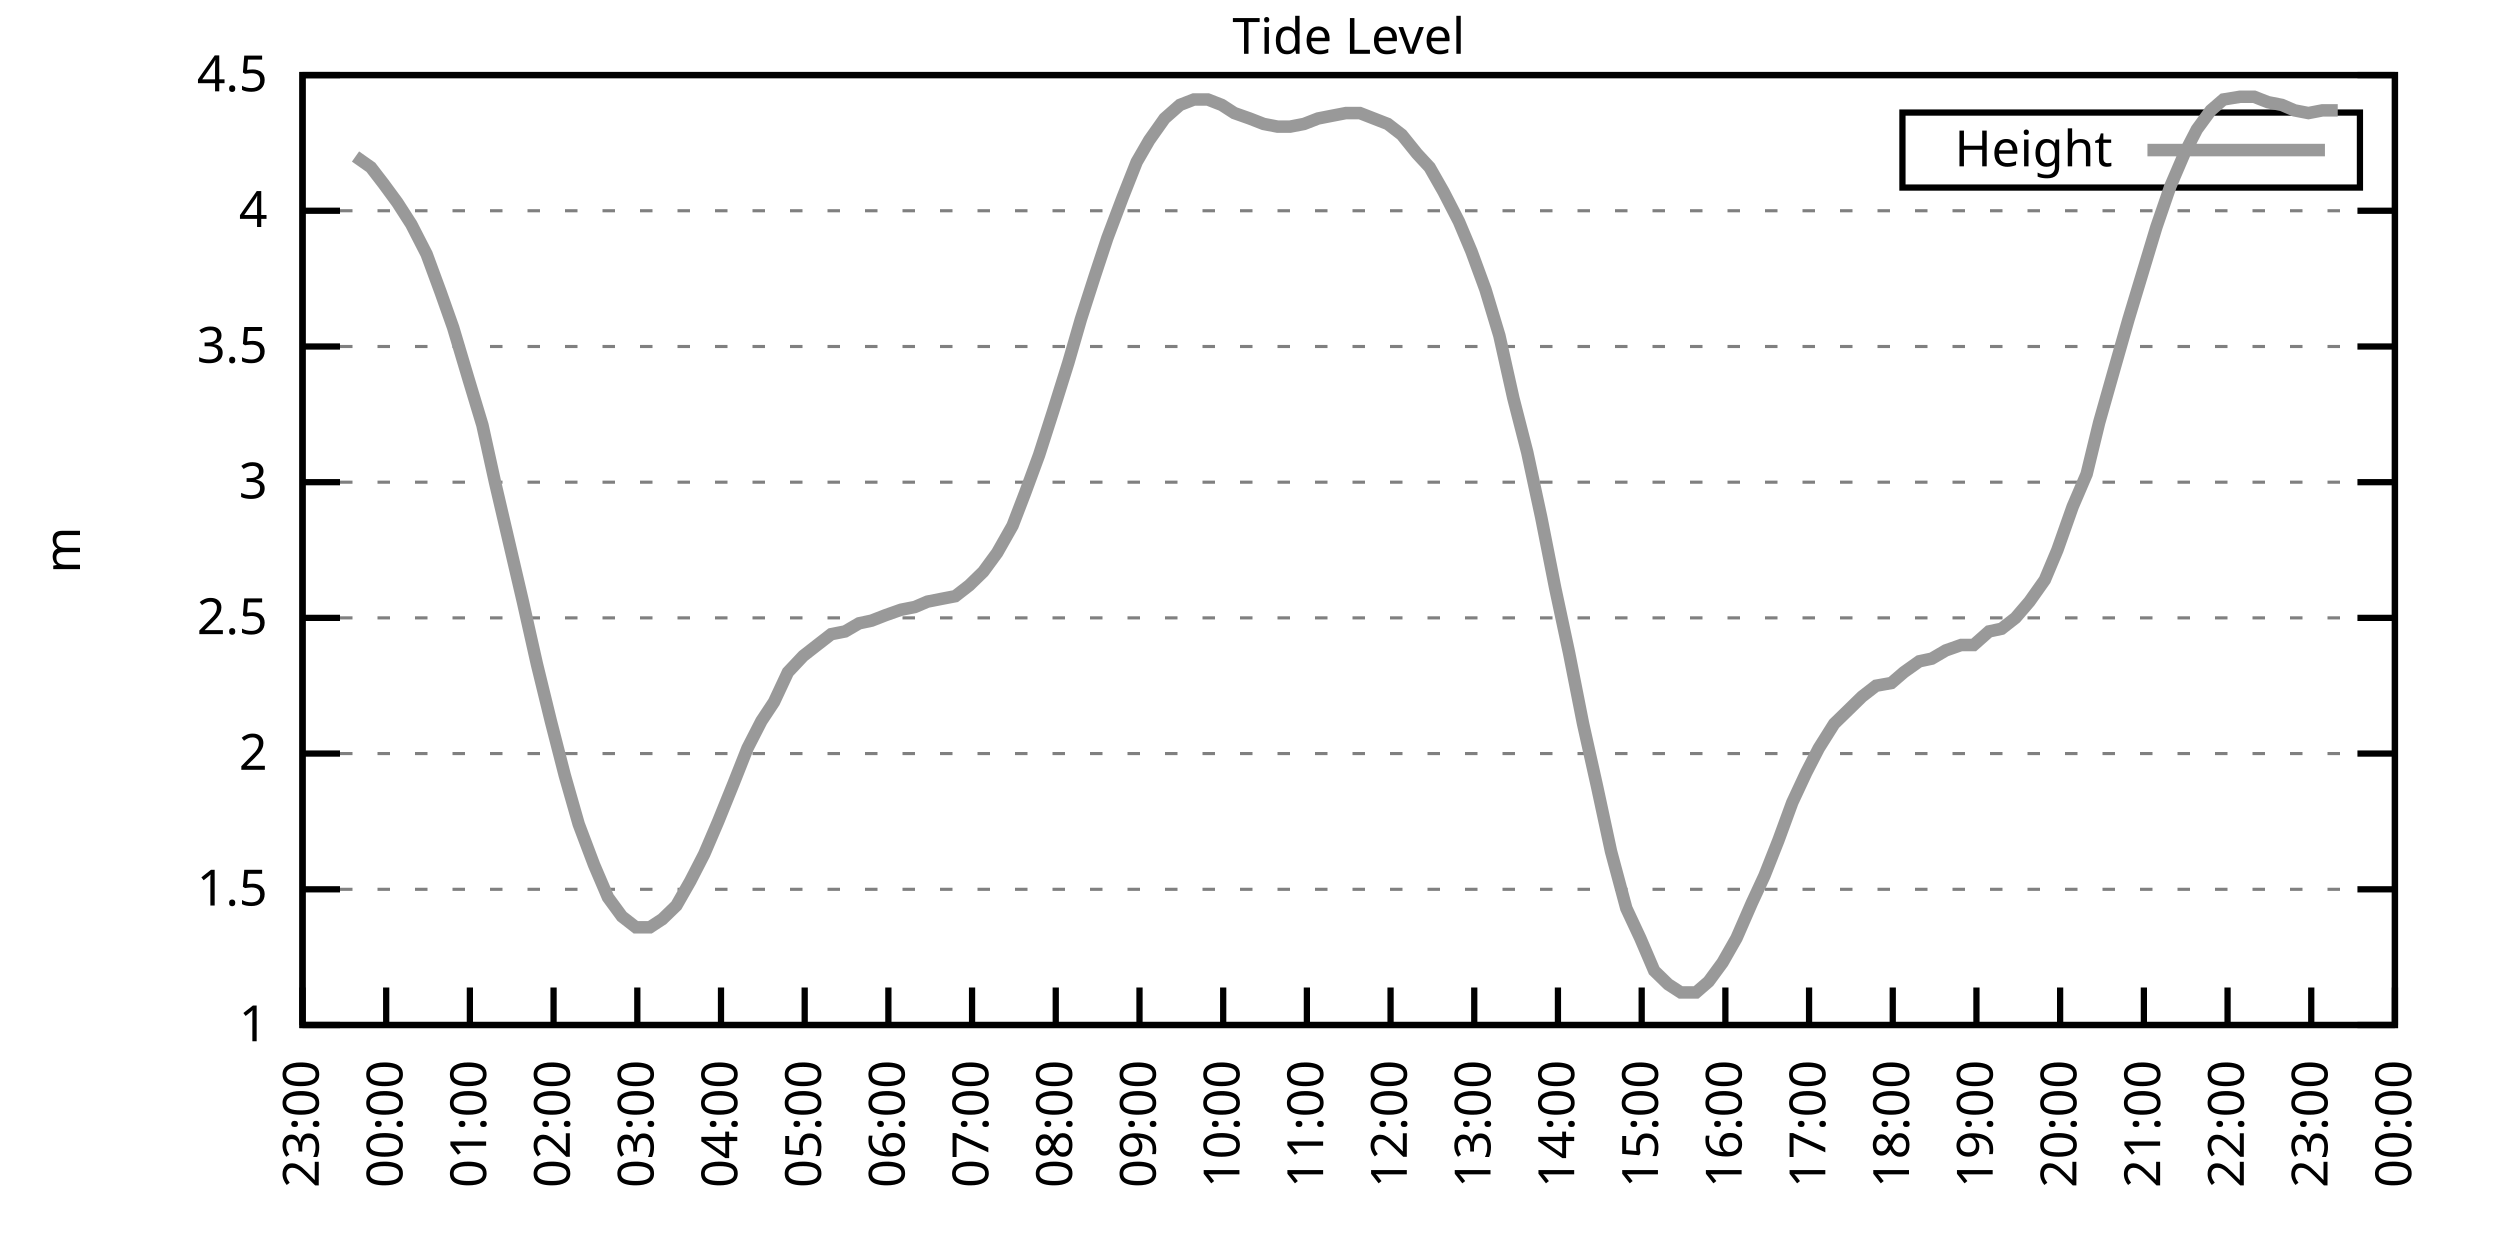
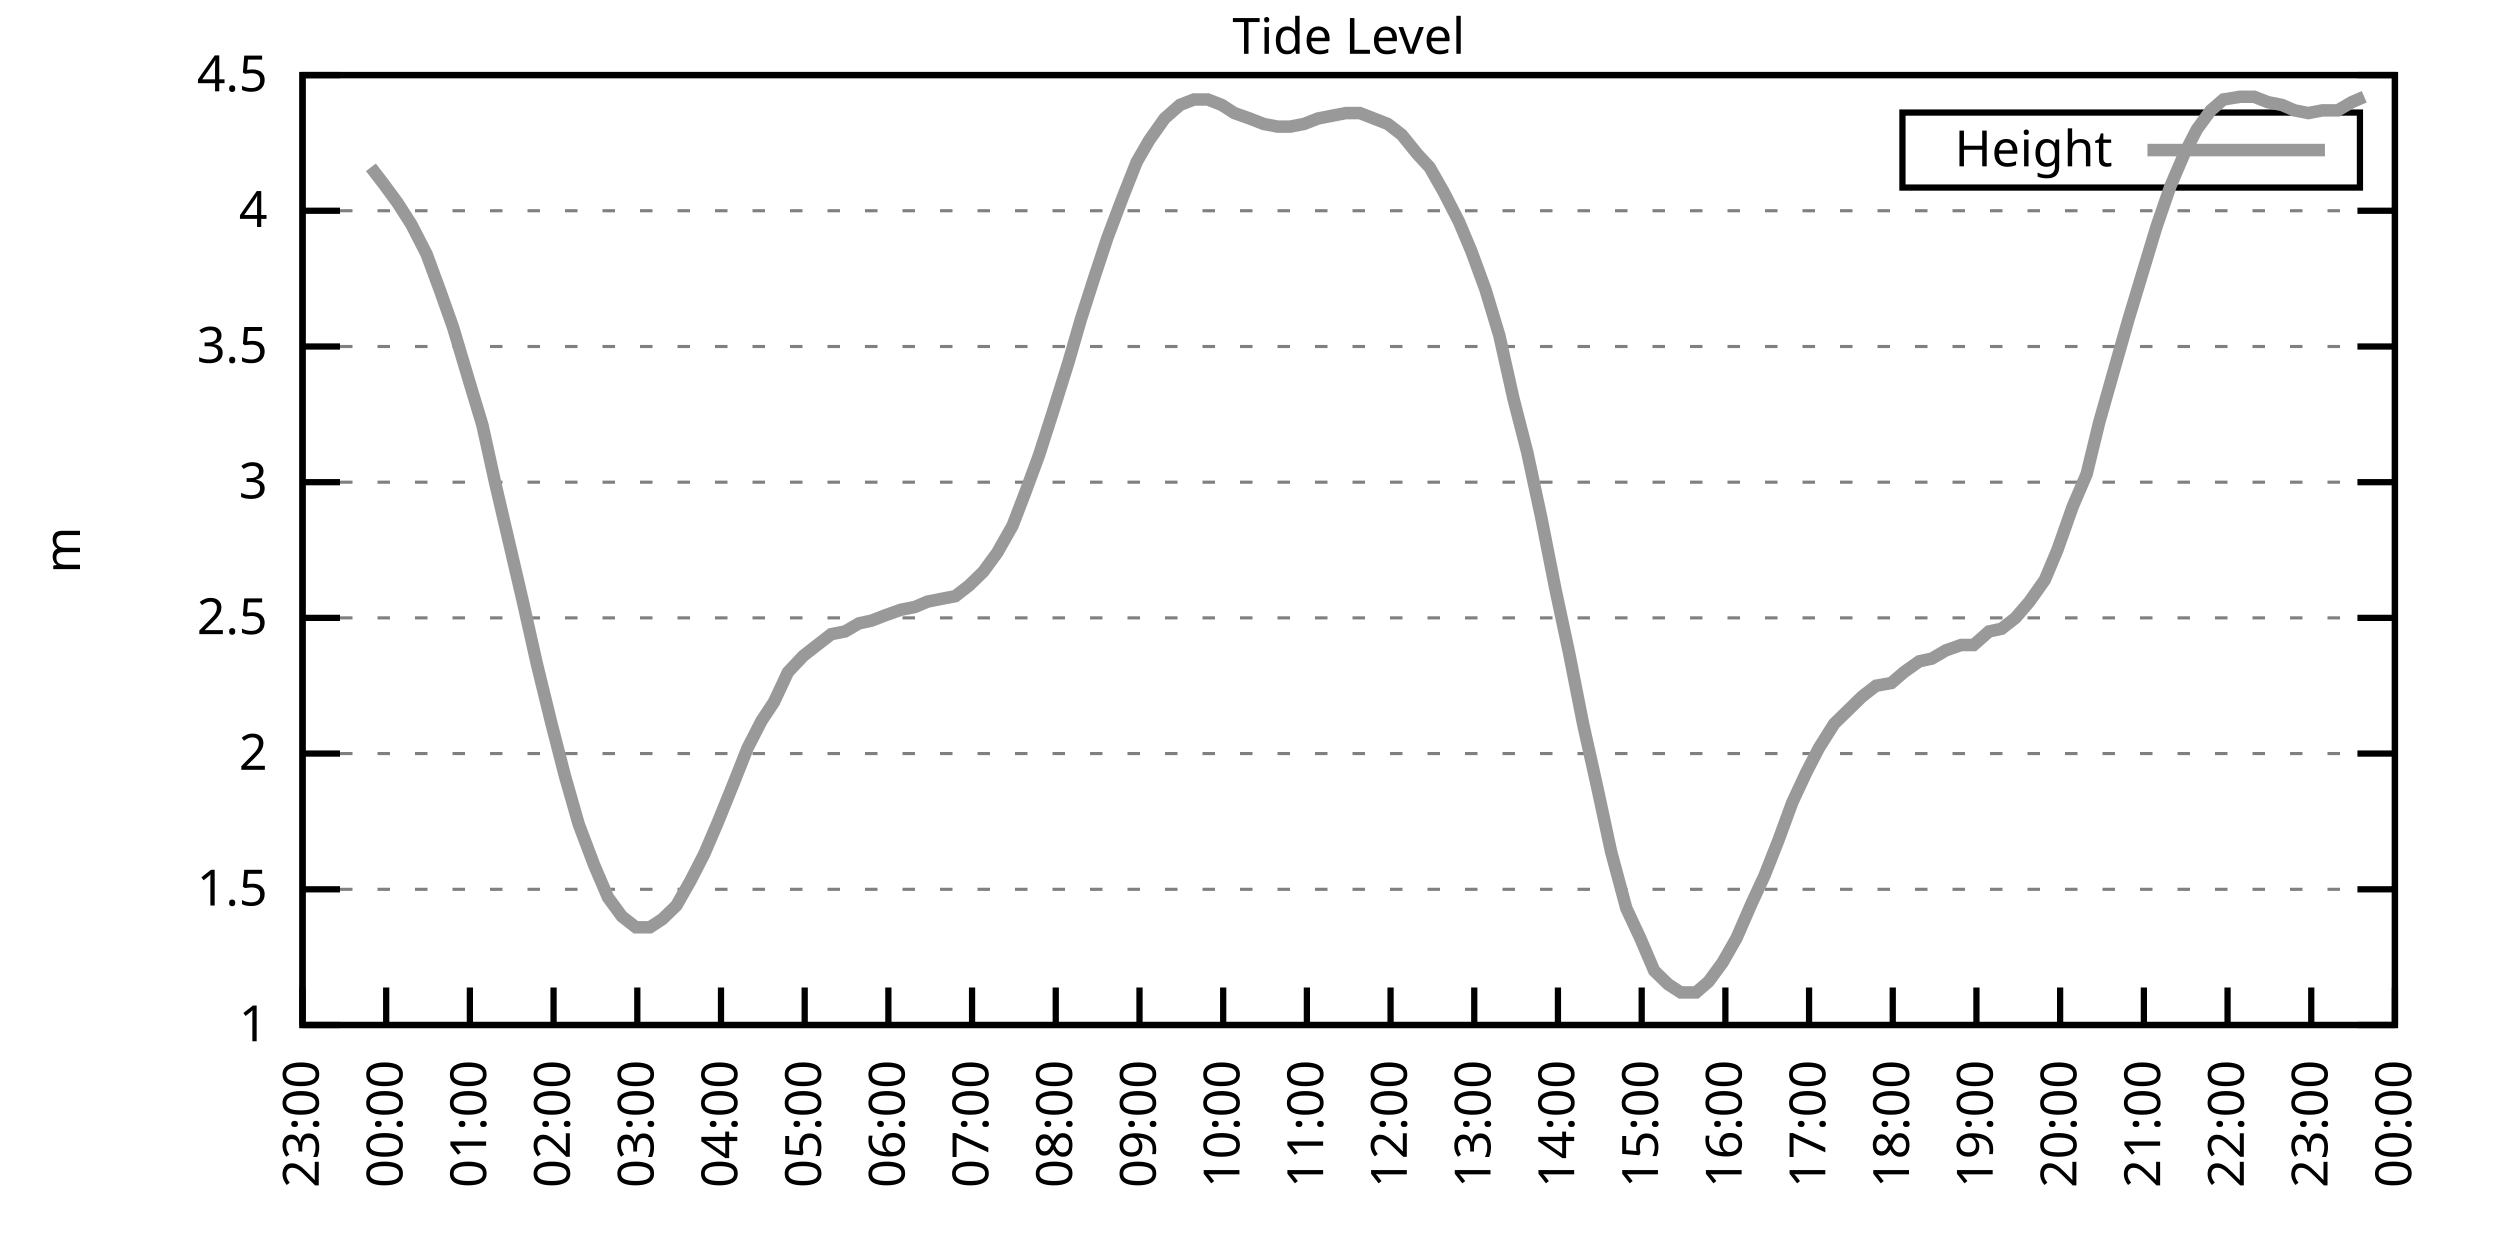
<svg xmlns="http://www.w3.org/2000/svg" xmlns:xlink="http://www.w3.org/1999/xlink" width="400" height="200" viewBox="0 0 400 200">
  <g id="gnuplot_canvas">
    <rect x="0" y="0" width="400" height="200" fill="none" />
    <defs>
      <circle id="gpDot" r="0.5" stroke-width="0.5" stroke="currentColor" />
      <path id="gpPt0" stroke-width="0.333" stroke="currentColor" d="M-1,0 h2 M0,-1 v2" />
      <path id="gpPt1" stroke-width="0.333" stroke="currentColor" d="M-1,-1 L1,1 M1,-1 L-1,1" />
      <path id="gpPt2" stroke-width="0.333" stroke="currentColor" d="M-1,0 L1,0 M0,-1 L0,1 M-1,-1 L1,1 M-1,1 L1,-1" />
      <rect id="gpPt3" stroke-width="0.333" stroke="currentColor" x="-1" y="-1" width="2" height="2" />
      <rect id="gpPt4" stroke-width="0.333" stroke="currentColor" fill="currentColor" x="-1" y="-1" width="2" height="2" />
      <circle id="gpPt5" stroke-width="0.333" stroke="currentColor" cx="0" cy="0" r="1" />
      <use xlink:href="#gpPt5" id="gpPt6" fill="currentColor" stroke="none" />
      <path id="gpPt7" stroke-width="0.333" stroke="currentColor" d="M0,-1.33 L-1.33,0.67 L1.33,0.67 z" />
      <use xlink:href="#gpPt7" id="gpPt8" fill="currentColor" stroke="none" />
      <use xlink:href="#gpPt7" id="gpPt9" stroke="currentColor" transform="rotate(180)" />
      <use xlink:href="#gpPt9" id="gpPt10" fill="currentColor" stroke="none" />
      <use xlink:href="#gpPt3" id="gpPt11" stroke="currentColor" transform="rotate(45)" />
      <use xlink:href="#gpPt11" id="gpPt12" fill="currentColor" stroke="none" />
      <path id="gpPt13" stroke-width="0.333" stroke="currentColor" d="M0,1.330 L1.265,0.411 L0.782,-1.067 L-0.782,-1.076 L-1.265,0.411 z" />
      <use xlink:href="#gpPt13" id="gpPt14" fill="currentColor" stroke="none" />
      <filter id="textbox" filterUnits="objectBoundingBox" x="0" y="0" height="1" width="1">
        <feFlood flood-color="white" flood-opacity="1" result="bgnd" />
        <feComposite in="SourceGraphic" in2="bgnd" operator="atop" />
      </filter>
      <filter id="greybox" filterUnits="objectBoundingBox" x="0" y="0" height="1" width="1">
        <feFlood flood-color="lightgrey" flood-opacity="1" result="grey" />
        <feComposite in="SourceGraphic" in2="grey" operator="atop" />
      </filter>
    </defs>
    <g fill="none" color="white" stroke="currentColor" stroke-width="1.00" stroke-linecap="butt" stroke-linejoin="miter">
</g>
    <g fill="none" color="black" stroke="currentColor" stroke-width="1.00" stroke-linecap="butt" stroke-linejoin="miter">
      <g stroke="none" shape-rendering="crispEdges">
        <polygon fill="rgb(255, 255, 255)" points="48.40,164.00 383.18,164.00 383.18,12.02 48.40,12.02 " />
      </g>
    </g>
    <g fill="none" color="black" stroke="currentColor" stroke-width="1.00" stroke-linecap="butt" stroke-linejoin="miter">
</g>
    <g fill="none" color="black" stroke="black" stroke-width="0.50" stroke-linecap="butt" stroke-linejoin="miter">
</g>
    <g fill="none" color="gray" stroke="currentColor" stroke-width="0.50" stroke-linecap="butt" stroke-linejoin="miter">
      <path stroke="gray" stroke-dasharray="2,4" class="gridline" d="M48.40,164.00 L383.19,164.00  " />
    </g>
    <g fill="none" color="gray" stroke="gray" stroke-width="1.00" stroke-linecap="butt" stroke-linejoin="miter">
</g>
    <g fill="none" color="black" stroke="currentColor" stroke-width="1.00" stroke-linecap="butt" stroke-linejoin="miter">
      <path stroke="black" d="M48.40,164.00 L54.40,164.00 M383.19,164.00 L377.19,164.00  " />
      <g transform="translate(42.80,166.60)" stroke="none" fill="black" font-family="Sans" font-size="8.00" text-anchor="end">
        <text>
          <tspan font-family="Sans"> 1</tspan>
        </text>
      </g>
    </g>
    <g fill="none" color="black" stroke="currentColor" stroke-width="1.00" stroke-linecap="butt" stroke-linejoin="miter">
</g>
    <g fill="none" color="black" stroke="black" stroke-width="0.50" stroke-linecap="butt" stroke-linejoin="miter">
</g>
    <g fill="none" color="gray" stroke="currentColor" stroke-width="0.50" stroke-linecap="butt" stroke-linejoin="miter">
      <path stroke="gray" stroke-dasharray="2,4" class="gridline" d="M48.40,142.29 L383.19,142.29  " />
    </g>
    <g fill="none" color="gray" stroke="gray" stroke-width="1.00" stroke-linecap="butt" stroke-linejoin="miter">
</g>
    <g fill="none" color="black" stroke="currentColor" stroke-width="1.00" stroke-linecap="butt" stroke-linejoin="miter">
      <path stroke="black" d="M48.40,142.29 L54.40,142.29 M383.19,142.29 L377.19,142.29  " />
      <g transform="translate(42.80,144.89)" stroke="none" fill="black" font-family="Sans" font-size="8.00" text-anchor="end">
        <text>
          <tspan font-family="Sans"> 1.5</tspan>
        </text>
      </g>
    </g>
    <g fill="none" color="black" stroke="currentColor" stroke-width="1.00" stroke-linecap="butt" stroke-linejoin="miter">
</g>
    <g fill="none" color="black" stroke="black" stroke-width="0.50" stroke-linecap="butt" stroke-linejoin="miter">
</g>
    <g fill="none" color="gray" stroke="currentColor" stroke-width="0.50" stroke-linecap="butt" stroke-linejoin="miter">
      <path stroke="gray" stroke-dasharray="2,4" class="gridline" d="M48.40,120.57 L383.19,120.57  " />
    </g>
    <g fill="none" color="gray" stroke="gray" stroke-width="1.00" stroke-linecap="butt" stroke-linejoin="miter">
</g>
    <g fill="none" color="black" stroke="currentColor" stroke-width="1.00" stroke-linecap="butt" stroke-linejoin="miter">
      <path stroke="black" d="M48.40,120.57 L54.40,120.57 M383.19,120.57 L377.19,120.57  " />
      <g transform="translate(42.80,123.17)" stroke="none" fill="black" font-family="Sans" font-size="8.00" text-anchor="end">
        <text>
          <tspan font-family="Sans"> 2</tspan>
        </text>
      </g>
    </g>
    <g fill="none" color="black" stroke="currentColor" stroke-width="1.00" stroke-linecap="butt" stroke-linejoin="miter">
</g>
    <g fill="none" color="black" stroke="black" stroke-width="0.50" stroke-linecap="butt" stroke-linejoin="miter">
</g>
    <g fill="none" color="gray" stroke="currentColor" stroke-width="0.50" stroke-linecap="butt" stroke-linejoin="miter">
      <path stroke="gray" stroke-dasharray="2,4" class="gridline" d="M48.40,98.86 L383.19,98.86  " />
    </g>
    <g fill="none" color="gray" stroke="gray" stroke-width="1.00" stroke-linecap="butt" stroke-linejoin="miter">
</g>
    <g fill="none" color="black" stroke="currentColor" stroke-width="1.00" stroke-linecap="butt" stroke-linejoin="miter">
      <path stroke="black" d="M48.40,98.86 L54.40,98.86 M383.19,98.86 L377.19,98.86  " />
      <g transform="translate(42.80,101.46)" stroke="none" fill="black" font-family="Sans" font-size="8.00" text-anchor="end">
        <text>
          <tspan font-family="Sans"> 2.5</tspan>
        </text>
      </g>
    </g>
    <g fill="none" color="black" stroke="currentColor" stroke-width="1.00" stroke-linecap="butt" stroke-linejoin="miter">
</g>
    <g fill="none" color="black" stroke="black" stroke-width="0.50" stroke-linecap="butt" stroke-linejoin="miter">
</g>
    <g fill="none" color="gray" stroke="currentColor" stroke-width="0.50" stroke-linecap="butt" stroke-linejoin="miter">
      <path stroke="gray" stroke-dasharray="2,4" class="gridline" d="M48.40,77.15 L383.19,77.15  " />
    </g>
    <g fill="none" color="gray" stroke="gray" stroke-width="1.00" stroke-linecap="butt" stroke-linejoin="miter">
</g>
    <g fill="none" color="black" stroke="currentColor" stroke-width="1.00" stroke-linecap="butt" stroke-linejoin="miter">
      <path stroke="black" d="M48.40,77.15 L54.40,77.15 M383.19,77.15 L377.19,77.15  " />
      <g transform="translate(42.80,79.75)" stroke="none" fill="black" font-family="Sans" font-size="8.00" text-anchor="end">
        <text>
          <tspan font-family="Sans"> 3</tspan>
        </text>
      </g>
    </g>
    <g fill="none" color="black" stroke="currentColor" stroke-width="1.00" stroke-linecap="butt" stroke-linejoin="miter">
</g>
    <g fill="none" color="black" stroke="black" stroke-width="0.50" stroke-linecap="butt" stroke-linejoin="miter">
</g>
    <g fill="none" color="gray" stroke="currentColor" stroke-width="0.50" stroke-linecap="butt" stroke-linejoin="miter">
      <path stroke="gray" stroke-dasharray="2,4" class="gridline" d="M48.40,55.44 L383.19,55.44  " />
    </g>
    <g fill="none" color="gray" stroke="gray" stroke-width="1.00" stroke-linecap="butt" stroke-linejoin="miter">
</g>
    <g fill="none" color="black" stroke="currentColor" stroke-width="1.00" stroke-linecap="butt" stroke-linejoin="miter">
      <path stroke="black" d="M48.40,55.44 L54.40,55.44 M383.19,55.44 L377.19,55.44  " />
      <g transform="translate(42.80,58.04)" stroke="none" fill="black" font-family="Sans" font-size="8.00" text-anchor="end">
        <text>
          <tspan font-family="Sans"> 3.5</tspan>
        </text>
      </g>
    </g>
    <g fill="none" color="black" stroke="currentColor" stroke-width="1.00" stroke-linecap="butt" stroke-linejoin="miter">
</g>
    <g fill="none" color="black" stroke="black" stroke-width="0.50" stroke-linecap="butt" stroke-linejoin="miter">
</g>
    <g fill="none" color="gray" stroke="currentColor" stroke-width="0.50" stroke-linecap="butt" stroke-linejoin="miter">
      <path stroke="gray" stroke-dasharray="2,4" class="gridline" d="M48.40,33.72 L383.19,33.72  " />
    </g>
    <g fill="none" color="gray" stroke="gray" stroke-width="1.00" stroke-linecap="butt" stroke-linejoin="miter">
</g>
    <g fill="none" color="black" stroke="currentColor" stroke-width="1.00" stroke-linecap="butt" stroke-linejoin="miter">
      <path stroke="black" d="M48.40,33.72 L54.40,33.72 M383.19,33.72 L377.19,33.72  " />
      <g transform="translate(42.80,36.32)" stroke="none" fill="black" font-family="Sans" font-size="8.00" text-anchor="end">
        <text>
          <tspan font-family="Sans"> 4</tspan>
        </text>
      </g>
    </g>
    <g fill="none" color="black" stroke="currentColor" stroke-width="1.00" stroke-linecap="butt" stroke-linejoin="miter">
</g>
    <g fill="none" color="black" stroke="black" stroke-width="0.50" stroke-linecap="butt" stroke-linejoin="miter">
</g>
    <g fill="none" color="gray" stroke="currentColor" stroke-width="0.50" stroke-linecap="butt" stroke-linejoin="miter">
      <path stroke="gray" stroke-dasharray="2,4" class="gridline" d="M48.40,12.01 L383.19,12.01  " />
    </g>
    <g fill="none" color="gray" stroke="gray" stroke-width="1.00" stroke-linecap="butt" stroke-linejoin="miter">
</g>
    <g fill="none" color="black" stroke="currentColor" stroke-width="1.00" stroke-linecap="butt" stroke-linejoin="miter">
      <path stroke="black" d="M48.40,12.01 L54.40,12.01 M383.19,12.01 L377.19,12.01  " />
      <g transform="translate(42.80,14.61)" stroke="none" fill="black" font-family="Sans" font-size="8.00" text-anchor="end">
        <text>
          <tspan font-family="Sans"> 4.5</tspan>
        </text>
      </g>
    </g>
    <g fill="none" color="black" stroke="currentColor" stroke-width="1.00" stroke-linecap="butt" stroke-linejoin="miter">
      <path stroke="black" d="M48.40,164.00 L48.40,158.00  " />
      <g transform="translate(51.00,169.60) rotate(270.00)" stroke="none" fill="black" font-family="Sans" font-size="8.00" text-anchor="end">
        <text>
          <tspan font-family="Sans">23:00</tspan>
        </text>
      </g>
    </g>
    <g fill="none" color="black" stroke="currentColor" stroke-width="1.00" stroke-linecap="butt" stroke-linejoin="miter">
      <path stroke="black" d="M61.79,164.00 L61.79,158.00  " />
      <g transform="translate(64.39,169.60) rotate(270.00)" stroke="none" fill="black" font-family="Sans" font-size="8.00" text-anchor="end">
        <text>
          <tspan font-family="Sans">00:00</tspan>
        </text>
      </g>
    </g>
    <g fill="none" color="black" stroke="currentColor" stroke-width="1.00" stroke-linecap="butt" stroke-linejoin="miter">
      <path stroke="black" d="M75.18,164.00 L75.18,158.00  " />
      <g transform="translate(77.78,169.60) rotate(270.00)" stroke="none" fill="black" font-family="Sans" font-size="8.00" text-anchor="end">
        <text>
          <tspan font-family="Sans">01:00</tspan>
        </text>
      </g>
    </g>
    <g fill="none" color="black" stroke="currentColor" stroke-width="1.00" stroke-linecap="butt" stroke-linejoin="miter">
      <path stroke="black" d="M88.57,164.00 L88.57,158.00  " />
      <g transform="translate(91.17,169.60) rotate(270.00)" stroke="none" fill="black" font-family="Sans" font-size="8.00" text-anchor="end">
        <text>
          <tspan font-family="Sans">02:00</tspan>
        </text>
      </g>
    </g>
    <g fill="none" color="black" stroke="currentColor" stroke-width="1.00" stroke-linecap="butt" stroke-linejoin="miter">
      <path stroke="black" d="M101.97,164.00 L101.97,158.00  " />
      <g transform="translate(104.57,169.60) rotate(270.00)" stroke="none" fill="black" font-family="Sans" font-size="8.00" text-anchor="end">
        <text>
          <tspan font-family="Sans">03:00</tspan>
        </text>
      </g>
    </g>
    <g fill="none" color="black" stroke="currentColor" stroke-width="1.00" stroke-linecap="butt" stroke-linejoin="miter">
      <path stroke="black" d="M115.36,164.00 L115.36,158.00  " />
      <g transform="translate(117.96,169.60) rotate(270.00)" stroke="none" fill="black" font-family="Sans" font-size="8.00" text-anchor="end">
        <text>
          <tspan font-family="Sans">04:00</tspan>
        </text>
      </g>
    </g>
    <g fill="none" color="black" stroke="currentColor" stroke-width="1.00" stroke-linecap="butt" stroke-linejoin="miter">
      <path stroke="black" d="M128.75,164.00 L128.75,158.00  " />
      <g transform="translate(131.35,169.60) rotate(270.00)" stroke="none" fill="black" font-family="Sans" font-size="8.00" text-anchor="end">
        <text>
          <tspan font-family="Sans">05:00</tspan>
        </text>
      </g>
    </g>
    <g fill="none" color="black" stroke="currentColor" stroke-width="1.00" stroke-linecap="butt" stroke-linejoin="miter">
      <path stroke="black" d="M142.14,164.00 L142.14,158.00  " />
      <g transform="translate(144.74,169.60) rotate(270.00)" stroke="none" fill="black" font-family="Sans" font-size="8.00" text-anchor="end">
        <text>
          <tspan font-family="Sans">06:00</tspan>
        </text>
      </g>
    </g>
    <g fill="none" color="black" stroke="currentColor" stroke-width="1.00" stroke-linecap="butt" stroke-linejoin="miter">
      <path stroke="black" d="M155.53,164.00 L155.53,158.00  " />
      <g transform="translate(158.13,169.60) rotate(270.00)" stroke="none" fill="black" font-family="Sans" font-size="8.00" text-anchor="end">
        <text>
          <tspan font-family="Sans">07:00</tspan>
        </text>
      </g>
    </g>
    <g fill="none" color="black" stroke="currentColor" stroke-width="1.00" stroke-linecap="butt" stroke-linejoin="miter">
      <path stroke="black" d="M168.92,164.00 L168.92,158.00  " />
      <g transform="translate(171.52,169.60) rotate(270.00)" stroke="none" fill="black" font-family="Sans" font-size="8.00" text-anchor="end">
        <text>
          <tspan font-family="Sans">08:00</tspan>
        </text>
      </g>
    </g>
    <g fill="none" color="black" stroke="currentColor" stroke-width="1.00" stroke-linecap="butt" stroke-linejoin="miter">
      <path stroke="black" d="M182.32,164.00 L182.32,158.00  " />
      <g transform="translate(184.92,169.60) rotate(270.00)" stroke="none" fill="black" font-family="Sans" font-size="8.00" text-anchor="end">
        <text>
          <tspan font-family="Sans">09:00</tspan>
        </text>
      </g>
    </g>
    <g fill="none" color="black" stroke="currentColor" stroke-width="1.00" stroke-linecap="butt" stroke-linejoin="miter">
      <path stroke="black" d="M195.71,164.00 L195.71,158.00  " />
      <g transform="translate(198.31,169.60) rotate(270.00)" stroke="none" fill="black" font-family="Sans" font-size="8.00" text-anchor="end">
        <text>
          <tspan font-family="Sans">10:00</tspan>
        </text>
      </g>
    </g>
    <g fill="none" color="black" stroke="currentColor" stroke-width="1.00" stroke-linecap="butt" stroke-linejoin="miter">
      <path stroke="black" d="M209.10,164.00 L209.10,158.00  " />
      <g transform="translate(211.70,169.60) rotate(270.00)" stroke="none" fill="black" font-family="Sans" font-size="8.00" text-anchor="end">
        <text>
          <tspan font-family="Sans">11:00</tspan>
        </text>
      </g>
    </g>
    <g fill="none" color="black" stroke="currentColor" stroke-width="1.00" stroke-linecap="butt" stroke-linejoin="miter">
      <path stroke="black" d="M222.49,164.00 L222.49,158.00  " />
      <g transform="translate(225.09,169.60) rotate(270.00)" stroke="none" fill="black" font-family="Sans" font-size="8.00" text-anchor="end">
        <text>
          <tspan font-family="Sans">12:00</tspan>
        </text>
      </g>
    </g>
    <g fill="none" color="black" stroke="currentColor" stroke-width="1.00" stroke-linecap="butt" stroke-linejoin="miter">
      <path stroke="black" d="M235.88,164.00 L235.88,158.00  " />
      <g transform="translate(238.48,169.60) rotate(270.00)" stroke="none" fill="black" font-family="Sans" font-size="8.00" text-anchor="end">
        <text>
          <tspan font-family="Sans">13:00</tspan>
        </text>
      </g>
    </g>
    <g fill="none" color="black" stroke="currentColor" stroke-width="1.00" stroke-linecap="butt" stroke-linejoin="miter">
      <path stroke="black" d="M249.27,164.00 L249.27,158.00  " />
      <g transform="translate(251.87,169.60) rotate(270.00)" stroke="none" fill="black" font-family="Sans" font-size="8.00" text-anchor="end">
        <text>
          <tspan font-family="Sans">14:00</tspan>
        </text>
      </g>
    </g>
    <g fill="none" color="black" stroke="currentColor" stroke-width="1.00" stroke-linecap="butt" stroke-linejoin="miter">
      <path stroke="black" d="M262.67,164.00 L262.67,158.00  " />
      <g transform="translate(265.27,169.60) rotate(270.00)" stroke="none" fill="black" font-family="Sans" font-size="8.00" text-anchor="end">
        <text>
          <tspan font-family="Sans">15:00</tspan>
        </text>
      </g>
    </g>
    <g fill="none" color="black" stroke="currentColor" stroke-width="1.00" stroke-linecap="butt" stroke-linejoin="miter">
      <path stroke="black" d="M276.06,164.00 L276.06,158.00  " />
      <g transform="translate(278.66,169.60) rotate(270.00)" stroke="none" fill="black" font-family="Sans" font-size="8.00" text-anchor="end">
        <text>
          <tspan font-family="Sans">16:00</tspan>
        </text>
      </g>
    </g>
    <g fill="none" color="black" stroke="currentColor" stroke-width="1.00" stroke-linecap="butt" stroke-linejoin="miter">
      <path stroke="black" d="M289.45,164.00 L289.45,158.00  " />
      <g transform="translate(292.05,169.60) rotate(270.00)" stroke="none" fill="black" font-family="Sans" font-size="8.00" text-anchor="end">
        <text>
          <tspan font-family="Sans">17:00</tspan>
        </text>
      </g>
    </g>
    <g fill="none" color="black" stroke="currentColor" stroke-width="1.00" stroke-linecap="butt" stroke-linejoin="miter">
      <path stroke="black" d="M302.84,164.00 L302.84,158.00  " />
      <g transform="translate(305.44,169.60) rotate(270.00)" stroke="none" fill="black" font-family="Sans" font-size="8.00" text-anchor="end">
        <text>
          <tspan font-family="Sans">18:00</tspan>
        </text>
      </g>
    </g>
    <g fill="none" color="black" stroke="currentColor" stroke-width="1.00" stroke-linecap="butt" stroke-linejoin="miter">
      <path stroke="black" d="M316.23,164.00 L316.23,158.00  " />
      <g transform="translate(318.83,169.60) rotate(270.00)" stroke="none" fill="black" font-family="Sans" font-size="8.00" text-anchor="end">
        <text>
          <tspan font-family="Sans">19:00</tspan>
        </text>
      </g>
    </g>
    <g fill="none" color="black" stroke="currentColor" stroke-width="1.00" stroke-linecap="butt" stroke-linejoin="miter">
      <path stroke="black" d="M329.62,164.00 L329.62,158.00  " />
      <g transform="translate(332.22,169.60) rotate(270.00)" stroke="none" fill="black" font-family="Sans" font-size="8.00" text-anchor="end">
        <text>
          <tspan font-family="Sans">20:00</tspan>
        </text>
      </g>
    </g>
    <g fill="none" color="black" stroke="currentColor" stroke-width="1.00" stroke-linecap="butt" stroke-linejoin="miter">
      <path stroke="black" d="M343.02,164.00 L343.02,158.00  " />
      <g transform="translate(345.62,169.60) rotate(270.00)" stroke="none" fill="black" font-family="Sans" font-size="8.00" text-anchor="end">
        <text>
          <tspan font-family="Sans">21:00</tspan>
        </text>
      </g>
    </g>
    <g fill="none" color="black" stroke="currentColor" stroke-width="1.00" stroke-linecap="butt" stroke-linejoin="miter">
      <path stroke="black" d="M356.41,164.00 L356.41,158.00  " />
      <g transform="translate(359.01,169.60) rotate(270.00)" stroke="none" fill="black" font-family="Sans" font-size="8.00" text-anchor="end">
        <text>
          <tspan font-family="Sans">22:00</tspan>
        </text>
      </g>
    </g>
    <g fill="none" color="black" stroke="currentColor" stroke-width="1.00" stroke-linecap="butt" stroke-linejoin="miter">
      <path stroke="black" d="M369.80,164.00 L369.80,158.00  " />
      <g transform="translate(372.40,169.60) rotate(270.00)" stroke="none" fill="black" font-family="Sans" font-size="8.00" text-anchor="end">
        <text>
          <tspan font-family="Sans">23:00</tspan>
        </text>
      </g>
    </g>
    <g fill="none" color="black" stroke="currentColor" stroke-width="1.00" stroke-linecap="butt" stroke-linejoin="miter">
      <path stroke="black" d="M383.19,164.00 L383.19,158.00  " />
      <g transform="translate(385.79,169.60) rotate(270.00)" stroke="none" fill="black" font-family="Sans" font-size="8.00" text-anchor="end">
        <text>
          <tspan font-family="Sans">00:00</tspan>
        </text>
      </g>
    </g>
    <g fill="none" color="black" stroke="currentColor" stroke-width="1.00" stroke-linecap="butt" stroke-linejoin="miter">
</g>
    <g fill="none" color="black" stroke="currentColor" stroke-width="1.00" stroke-linecap="butt" stroke-linejoin="miter">
      <path stroke="black" d="M48.40,12.01 L48.40,164.00 L383.19,164.00 L383.19,12.01 L48.40,12.01 Z  " />
    </g>
    <g fill="none" color="black" stroke="currentColor" stroke-width="1.00" stroke-linecap="butt" stroke-linejoin="miter">
</g>
    <g fill="none" color="black" stroke="currentColor" stroke-width="1.00" stroke-linecap="butt" stroke-linejoin="miter">
      <path stroke="black" d="M304.39,30.01 L304.39,18.01 L377.59,18.01 L377.59,30.01 L304.39,30.01 Z  " />
    </g>
    <g id="Tide_level_plot_1">
      <g fill="none" color="white" stroke="black" stroke-width="2.00" stroke-linecap="butt" stroke-linejoin="miter">
</g>
      <g fill="none" color="black" stroke="currentColor" stroke-width="2.00" stroke-linecap="butt" stroke-linejoin="miter">
        <g transform="translate(337.99,26.61)" stroke="none" fill="black" font-family="Sans" font-size="8.00" text-anchor="end">
          <text>
            <tspan font-family="Sans">Height</tspan>
          </text>
        </g>
      </g>
      <g fill="none" color="black" stroke="currentColor" stroke-width="2.00" stroke-linecap="butt" stroke-linejoin="miter">
-         <path stroke="rgb(153, 153, 153)" d="M343.59,24.01 L371.99,24.01 M56.88,25.04 L59.34,26.77 L61.35,29.38 L63.58,32.42 L65.81,35.89 L68.26,40.67   L70.50,46.75 L72.50,52.40 L74.96,60.65 L77.19,68.03 L79.20,77.15 L81.43,86.70 L83.66,96.26 L85.90,106.24   L88.13,115.36 L90.36,124.05 L92.59,131.86 L95.05,138.38 L97.28,143.59 L99.51,146.63 L101.74,148.37 L103.98,148.37   L105.98,147.06 L108.22,144.89 L110.45,140.98 L112.68,136.64 L114.91,131.43 L117.37,125.35 L119.60,119.71 L121.83,115.36   L123.84,112.32 L126.07,107.55 L128.53,104.94 L130.76,103.20 L132.99,101.47 L135.22,101.03 L137.45,99.73 L139.46,99.30   L141.69,98.43 L144.15,97.56 L146.38,97.12 L148.39,96.26 L150.62,95.82 L152.85,95.39 L155.09,93.65 L157.32,91.48   L159.55,88.44 L162.01,84.10 L164.01,78.89 L166.25,72.81 L168.48,65.86 L170.93,58.04 L172.94,51.09 L175.17,44.15   L177.18,38.07 L179.64,31.55 L181.87,25.91 L183.88,22.43 L186.33,18.96 L188.79,16.79 L191.02,15.92 L193.25,15.92   L195.48,16.79 L197.49,18.09 L199.95,18.96 L202.18,19.83 L204.41,20.26 L206.42,20.26 L208.65,19.83 L210.88,18.96   L213.12,18.52 L215.35,18.09 L217.58,18.09 L219.81,18.96 L222.04,19.83 L224.28,21.56 L226.73,24.60 L228.74,26.77   L230.97,30.68 L233.43,35.46 L235.44,40.24 L237.67,46.32 L239.90,53.70 L242.13,63.69 L244.36,72.37 L246.60,82.79   L248.83,94.08 L251.06,104.51 L253.29,115.80 L255.52,125.79 L257.76,136.21 L260.21,145.33 L262.44,150.10 L264.67,155.31   L266.91,157.49 L268.92,158.79 L271.37,158.79 L273.38,157.05 L275.61,154.01 L277.84,150.10 L280.30,144.46 L282.31,140.12   L284.54,134.47 L286.77,128.39 L289.00,123.61 L291.01,119.71 L293.47,115.80 L295.70,113.63 L297.93,111.45 L300.16,109.72   L302.62,109.28 L304.63,107.55 L307.08,105.81 L309.09,105.38 L311.32,104.07 L313.78,103.20 L315.79,103.20 L318.24,101.03   L320.25,100.60 L322.48,98.86 L324.71,96.26 L327.17,92.78 L329.18,88.00 L331.63,81.06 L333.86,75.85 L335.87,67.59   L338.33,58.91 L340.56,51.09 L342.79,43.71 L345.02,36.33 L347.26,29.81 L349.49,24.60 L351.50,20.70 L353.73,17.66   L355.74,15.92 L358.42,15.48 L360.65,15.48 L362.88,16.35 L365.11,16.79 L367.12,17.66 L369.35,18.09 L371.58,17.66   L374.04,17.66  " />
+         <path stroke="rgb(153, 153, 153)" d="M343.59,24.01 L371.99,24.01 M59.34,26.77 L61.35,29.38 L63.58,32.42 L65.81,35.89 L68.26,40.67 L70.50,46.75   L72.50,52.40 L74.96,60.65 L77.19,68.03 L79.20,77.15 L81.43,86.70 L83.66,96.26 L85.90,106.24 L88.13,115.36   L90.36,124.05 L92.59,131.86 L95.05,138.38 L97.28,143.59 L99.51,146.63 L101.74,148.37 L103.98,148.37 L105.98,147.06   L108.22,144.89 L110.45,140.98 L112.68,136.64 L114.91,131.43 L117.37,125.35 L119.60,119.71 L121.83,115.36 L123.84,112.32   L126.07,107.55 L128.53,104.94 L130.76,103.20 L132.99,101.47 L135.22,101.03 L137.45,99.73 L139.46,99.30 L141.69,98.43   L144.15,97.56 L146.38,97.12 L148.39,96.26 L150.62,95.82 L152.85,95.39 L155.09,93.65 L157.32,91.48 L159.55,88.44   L162.01,84.10 L164.01,78.89 L166.25,72.81 L168.48,65.86 L170.93,58.04 L172.94,51.09 L175.17,44.15 L177.18,38.07   L179.64,31.55 L181.87,25.91 L183.88,22.43 L186.33,18.96 L188.79,16.79 L191.02,15.92 L193.25,15.92 L195.48,16.79   L197.49,18.09 L199.95,18.96 L202.18,19.83 L204.41,20.26 L206.42,20.26 L208.65,19.83 L210.88,18.96 L213.12,18.52   L215.35,18.09 L217.58,18.09 L219.81,18.96 L222.04,19.83 L224.28,21.56 L226.73,24.60 L228.74,26.77 L230.97,30.68   L233.43,35.46 L235.44,40.24 L237.67,46.32 L239.90,53.70 L242.13,63.69 L244.36,72.37 L246.60,82.79 L248.83,94.08   L251.06,104.51 L253.29,115.80 L255.52,125.79 L257.76,136.21 L260.21,145.33 L262.44,150.10 L264.67,155.31 L266.91,157.49   L268.92,158.79 L271.37,158.79 L273.38,157.05 L275.61,154.01 L277.84,150.10 L280.30,144.46 L282.31,140.12 L284.54,134.47   L286.77,128.39 L289.00,123.61 L291.01,119.71 L293.47,115.80 L295.70,113.63 L297.93,111.45 L300.16,109.72 L302.62,109.28   L304.63,107.55 L307.08,105.81 L309.09,105.38 L311.32,104.07 L313.78,103.20 L315.79,103.20 L318.24,101.03 L320.25,100.60   L322.48,98.86 L324.71,96.26 L327.17,92.78 L329.18,88.00 L331.63,81.06 L333.86,75.85 L335.87,67.59 L338.33,58.91   L340.56,51.09 L342.79,43.71 L345.02,36.33 L347.26,29.81 L349.49,24.60 L351.50,20.70 L353.73,17.66 L355.74,15.92   L358.42,15.48 L360.65,15.48 L362.88,16.35 L365.11,16.79 L367.12,17.66 L369.35,18.09 L371.58,17.66 L374.04,17.66   L376.27,16.35 L378.28,15.48  " />
      </g>
    </g>
    <g fill="none" color="black" stroke="currentColor" stroke-width="2.00" stroke-linecap="butt" stroke-linejoin="miter">
</g>
    <g fill="none" color="black" stroke="black" stroke-width="1.00" stroke-linecap="butt" stroke-linejoin="miter">
</g>
    <g fill="none" color="black" stroke="currentColor" stroke-width="1.00" stroke-linecap="butt" stroke-linejoin="miter">
      <path stroke="black" d="M48.40,12.01 L48.40,164.00 L383.19,164.00 L383.19,12.01 L48.40,12.01 Z  " />
      <g transform="translate(12.80,88.01) rotate(270.00)" stroke="none" fill="black" font-family="Sans" font-size="8.00" text-anchor="middle">
        <text>
          <tspan font-family="Sans">m</tspan>
        </text>
      </g>
    </g>
    <g fill="none" color="black" stroke="currentColor" stroke-width="1.00" stroke-linecap="butt" stroke-linejoin="miter">
</g>
    <g fill="none" color="black" stroke="currentColor" stroke-width="1.00" stroke-linecap="butt" stroke-linejoin="miter">
      <g transform="translate(215.79,8.61)" stroke="none" fill="black" font-family="Sans" font-size="8.00" text-anchor="middle">
        <text>
          <tspan font-family="Sans">Tide Level</tspan>
        </text>
      </g>
    </g>
    <g fill="none" color="black" stroke="currentColor" stroke-width="1.00" stroke-linecap="butt" stroke-linejoin="miter">
</g>
  </g>
</svg>
